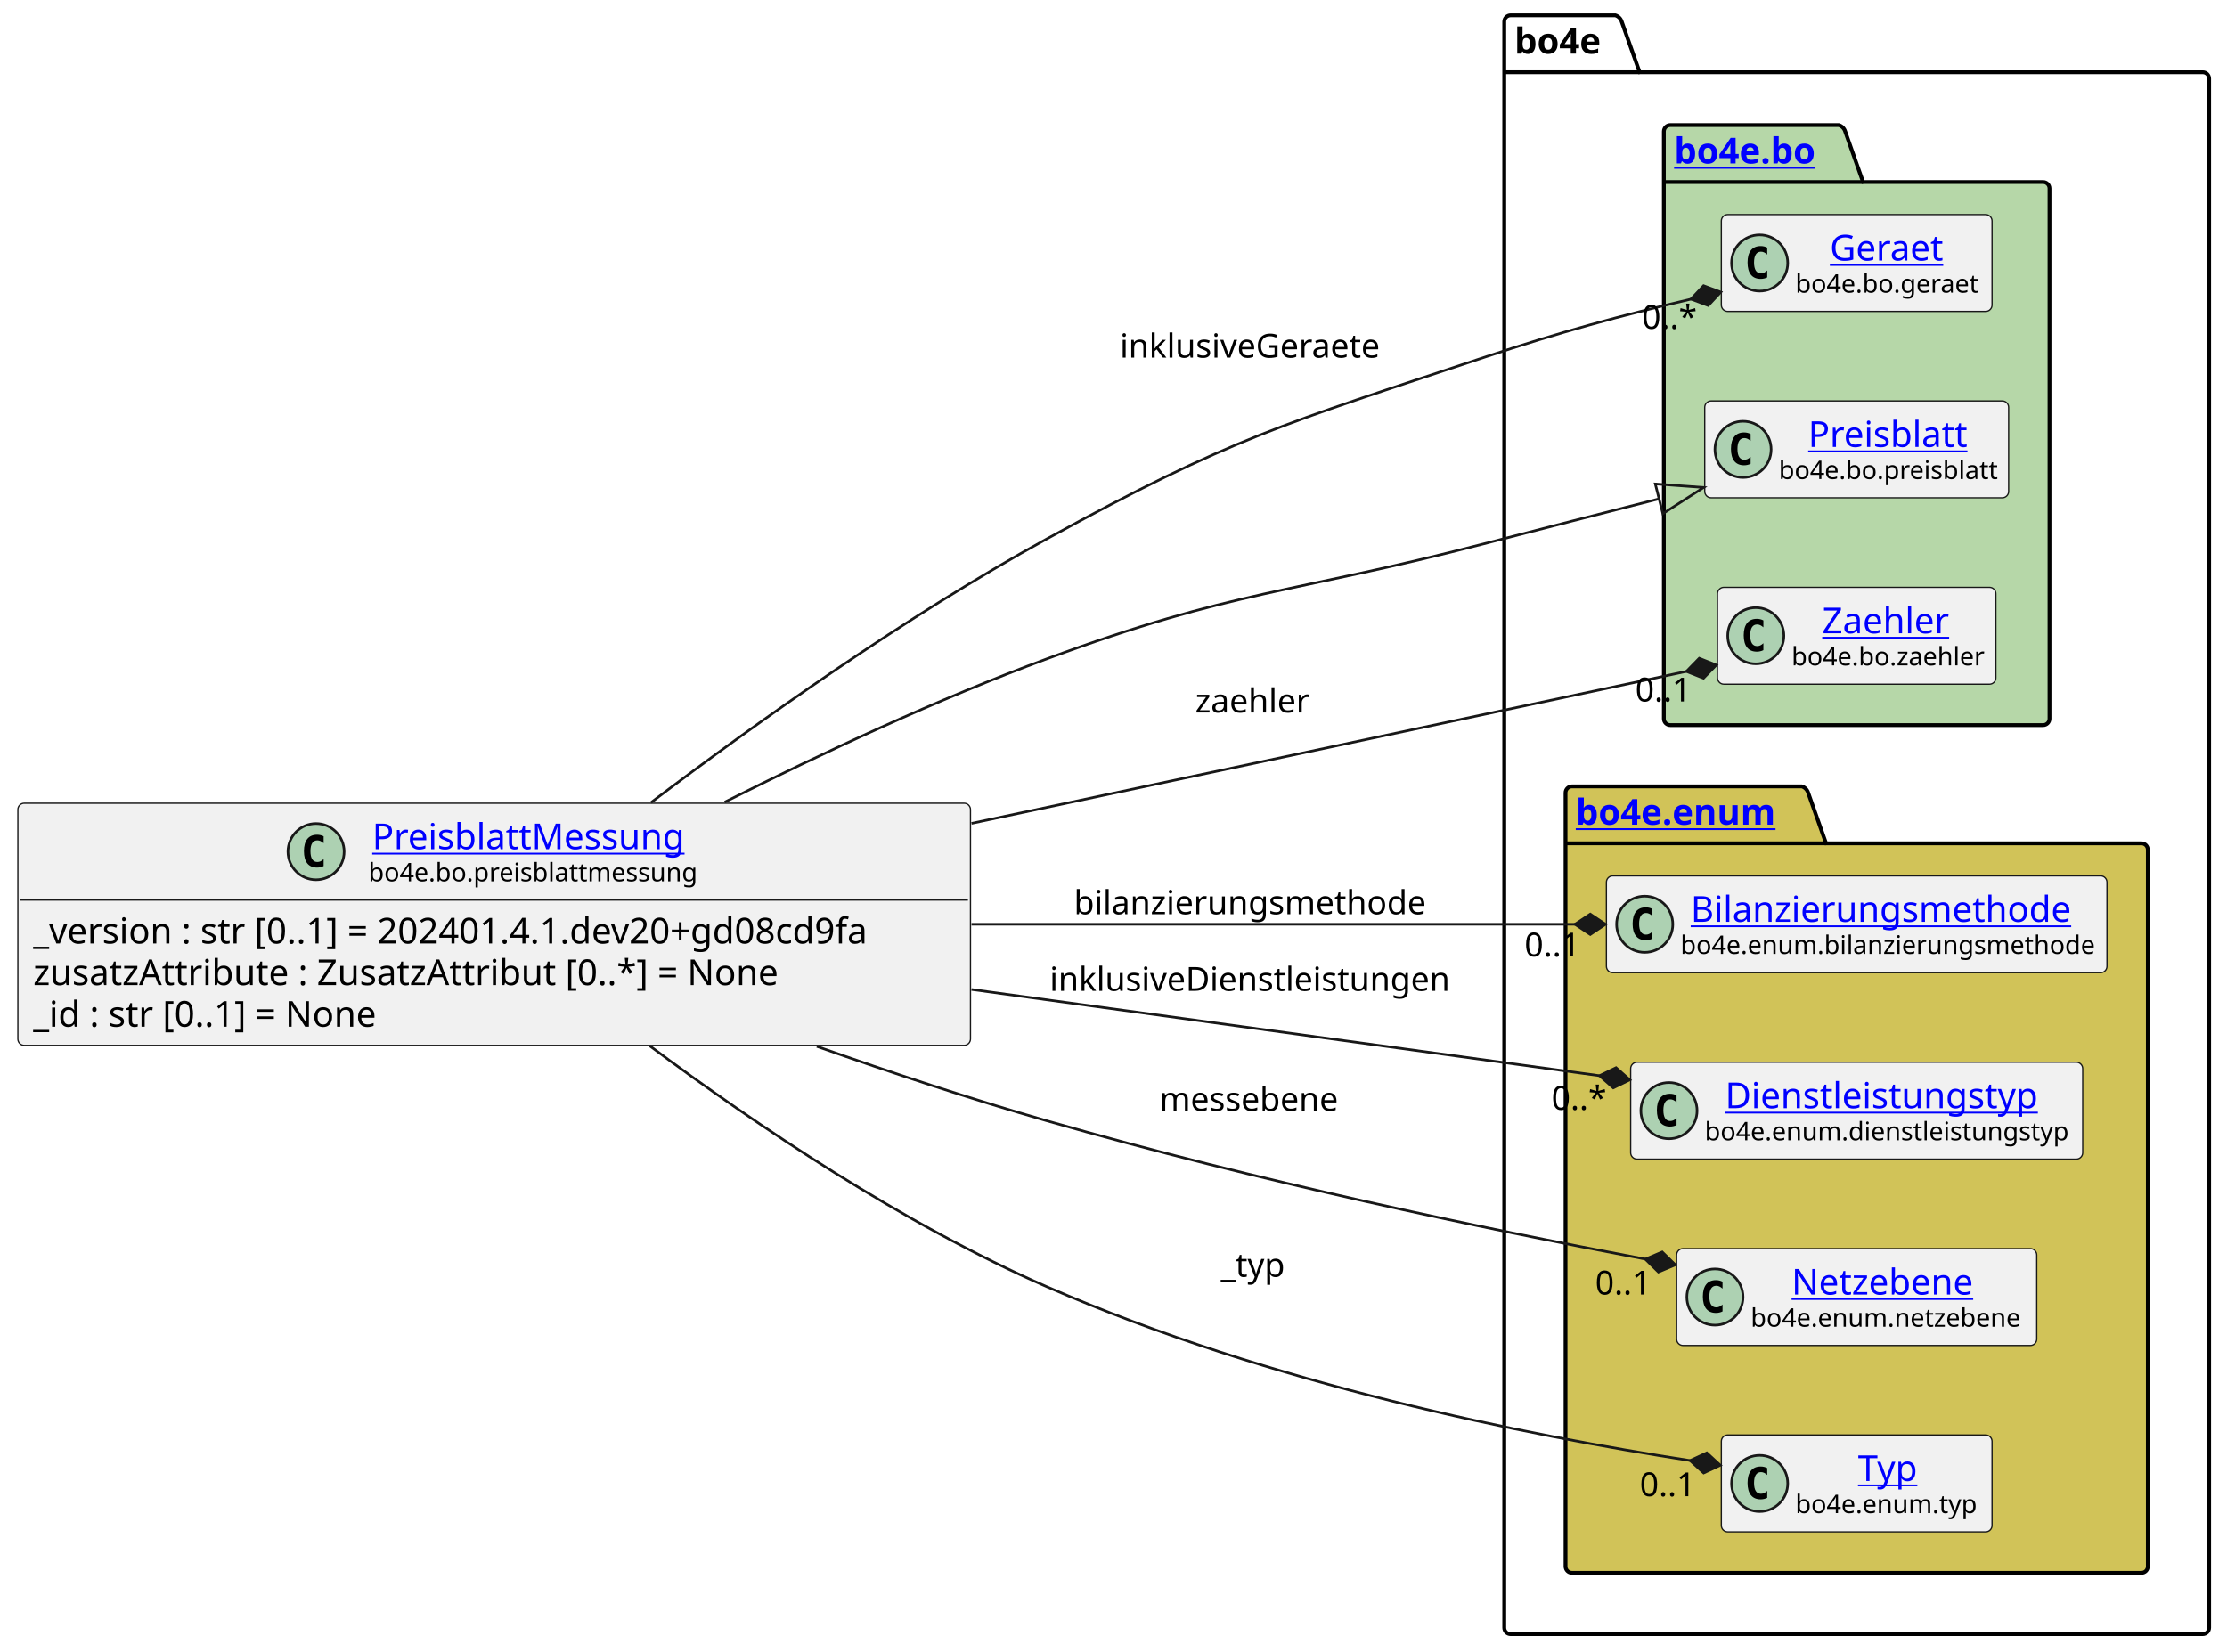
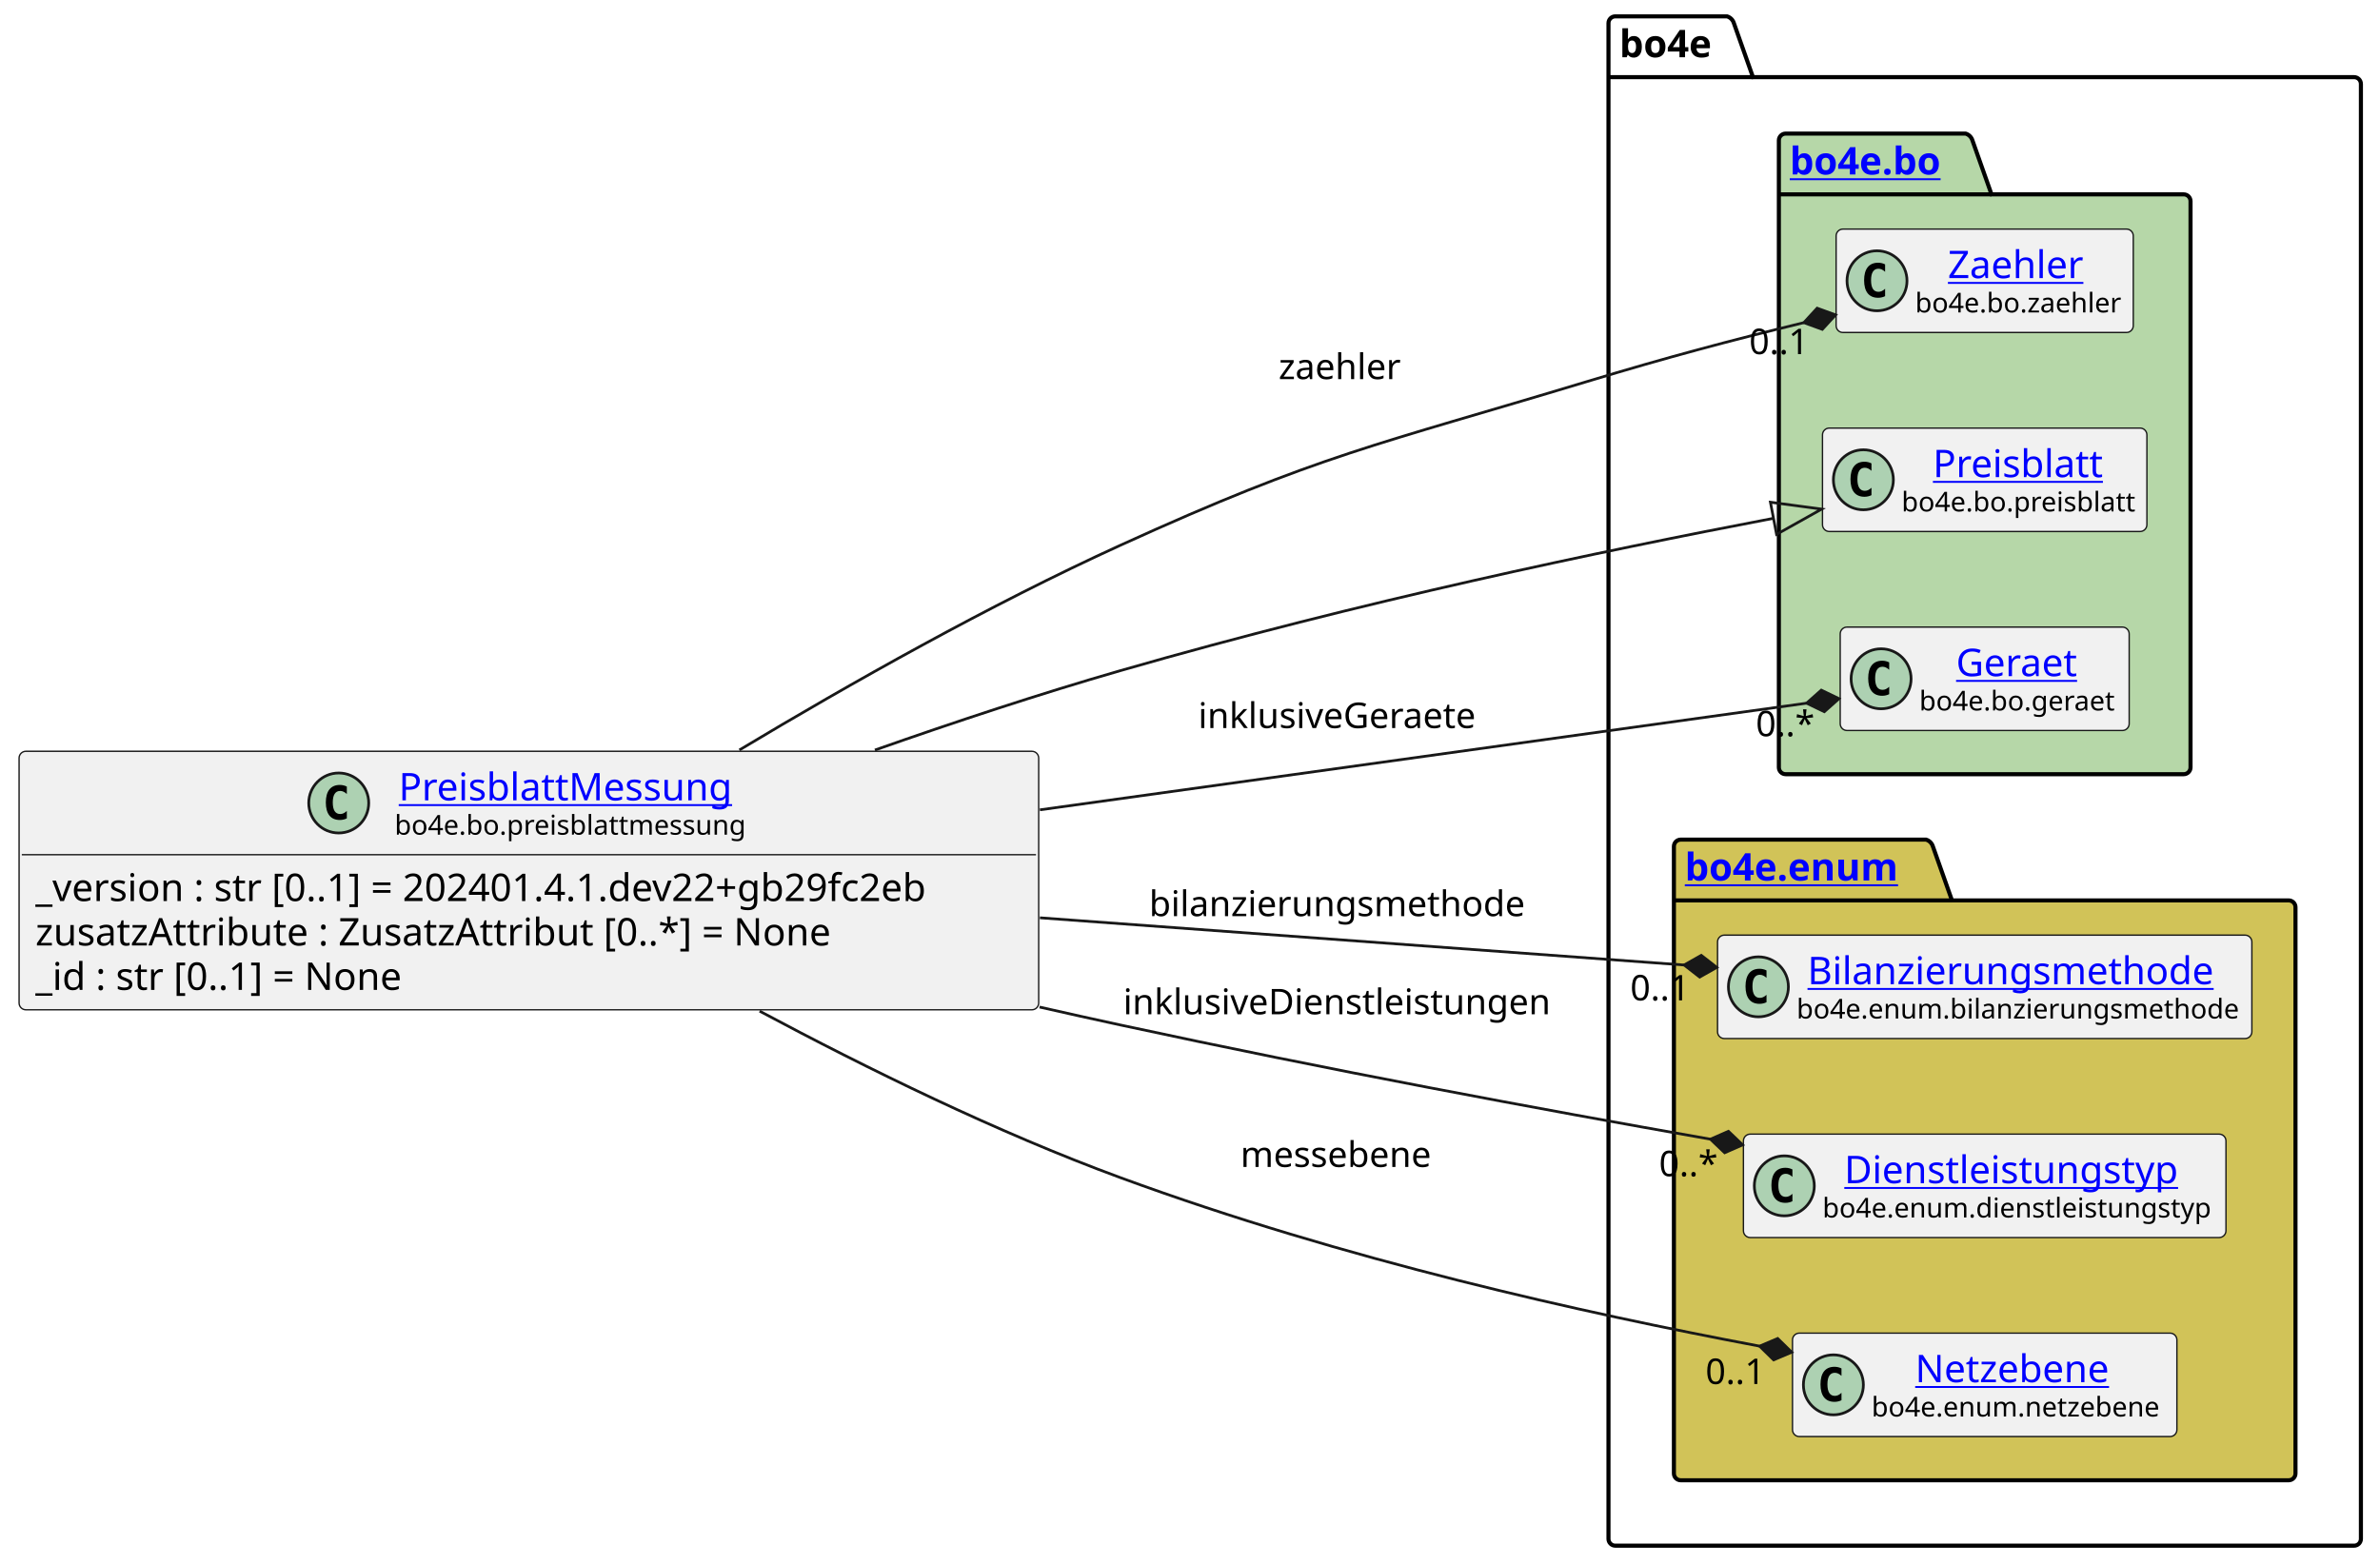
- <svg xmlns="http://www.w3.org/2000/svg" xmlns:xlink="http://www.w3.org/1999/xlink" contentStyleType="text/css" height="647px" preserveAspectRatio="none" style="width:872px;height:647px;background:#FFFFFF;" version="1.1" viewBox="0 0 872 647" width="872px" zoomAndPan="magnify">
+ <svg xmlns="http://www.w3.org/2000/svg" xmlns:xlink="http://www.w3.org/1999/xlink" contentStyleType="text/css" height="574px" preserveAspectRatio="none" style="width:873px;height:574px;background:#FFFFFF;" version="1.1" viewBox="0 0 873 574" width="873px" zoomAndPan="magnify">
  <defs />
  <g>
    <g id="cluster_bo4e">
-       <path d="M591.5,6 L632.5,6 A3.75,3.75 0 0 1 635,8.5 L642,28.297 L862.5,28.297 A2.5,2.5 0 0 1 865,30.797 L865,637.5 A2.5,2.5 0 0 1 862.5,640 L591.5,640 A2.5,2.5 0 0 1 589,637.5 L589,8.5 A2.5,2.5 0 0 1 591.5,6 " fill="none" style="stroke:#000000;stroke-width:1.5;" />
-       <line style="stroke:#000000;stroke-width:1.5;" x1="589" x2="642" y1="28.297" y2="28.297" />
-       <text fill="#000000" font-family="sans-serif" font-size="14" font-weight="bold" lengthAdjust="spacing" textLength="40" x="593" y="20.995">bo4e</text>
+       <path d="M592.5,6 L633.5,6 A3.75,3.75 0 0 1 636,8.5 L643,28.297 L863.5,28.297 A2.5,2.5 0 0 1 866,30.797 L866,564.5 A2.5,2.5 0 0 1 863.5,567 L592.5,567 A2.5,2.5 0 0 1 590,564.5 L590,8.5 A2.5,2.5 0 0 1 592.5,6 " fill="none" style="stroke:#000000;stroke-width:1.5;" />
+       <line style="stroke:#000000;stroke-width:1.5;" x1="590" x2="643" y1="28.297" y2="28.297" />
+       <text fill="#000000" font-family="sans-serif" font-size="14" font-weight="bold" lengthAdjust="spacing" textLength="40" x="594" y="20.995">bo4e</text>
    </g>
    <g id="cluster_bo">
-       <path d="M654,49 L720,49 A3.75,3.75 0 0 1 722.5,51.5 L729.5,71.297 L800,71.297 A2.5,2.5 0 0 1 802.5,73.797 L802.5,281.5 A2.5,2.5 0 0 1 800,284 L654,284 A2.5,2.5 0 0 1 651.5,281.5 L651.5,51.5 A2.5,2.5 0 0 1 654,49 " fill="#B6D7A8" style="stroke:#000000;stroke-width:1.5;" />
-       <line style="stroke:#000000;stroke-width:1.5;" x1="651.5" x2="729.5" y1="71.297" y2="71.297" />
+       <path d="M655,49 L721,49 A3.75,3.75 0 0 1 723.5,51.5 L730.5,71.297 L801,71.297 A2.5,2.5 0 0 1 803.5,73.797 L803.5,281.5 A2.5,2.5 0 0 1 801,284 L655,284 A2.5,2.5 0 0 1 652.5,281.5 L652.5,51.5 A2.5,2.5 0 0 1 655,49 " fill="#B6D7A8" style="stroke:#000000;stroke-width:1.5;" />
+       <line style="stroke:#000000;stroke-width:1.5;" x1="652.5" x2="730.5" y1="71.297" y2="71.297" />
      <a href="https://bo4e.github.io/BO4E-python/latest/api/bo4e.bo.html" target="_top" title="https://bo4e.github.io/BO4E-python/latest/api/bo4e.bo.html" xlink:actuate="onRequest" xlink:href="https://bo4e.github.io/BO4E-python/latest/api/bo4e.bo.html" xlink:show="new" xlink:title="https://bo4e.github.io/BO4E-python/latest/api/bo4e.bo.html" xlink:type="simple">
-         <text fill="#0000FF" font-family="sans-serif" font-size="14" font-weight="bold" lengthAdjust="spacing" text-decoration="underline" textLength="65" x="655.5" y="63.995">bo4e.bo</text>
+         <text fill="#0000FF" font-family="sans-serif" font-size="14" font-weight="bold" lengthAdjust="spacing" text-decoration="underline" textLength="65" x="656.5" y="63.995">bo4e.bo</text>
      </a>
    </g>
    <g id="cluster_enum">
-       <path d="M615.5,308 L705.5,308 A3.75,3.75 0 0 1 708,310.5 L715,330.297 L838.5,330.297 A2.5,2.5 0 0 1 841,332.797 L841,613.5 A2.5,2.5 0 0 1 838.5,616 L615.5,616 A2.5,2.5 0 0 1 613,613.5 L613,310.5 A2.5,2.5 0 0 1 615.5,308 " fill="#D1C358" style="stroke:#000000;stroke-width:1.5;" />
-       <line style="stroke:#000000;stroke-width:1.5;" x1="613" x2="715" y1="330.297" y2="330.297" />
+       <path d="M616.5,308 L706.5,308 A3.75,3.75 0 0 1 709,310.5 L716,330.297 L839.5,330.297 A2.5,2.5 0 0 1 842,332.797 L842,540.5 A2.5,2.5 0 0 1 839.5,543 L616.5,543 A2.5,2.5 0 0 1 614,540.5 L614,310.5 A2.5,2.5 0 0 1 616.5,308 " fill="#D1C358" style="stroke:#000000;stroke-width:1.5;" />
+       <line style="stroke:#000000;stroke-width:1.5;" x1="614" x2="716" y1="330.297" y2="330.297" />
      <a href="https://bo4e.github.io/BO4E-python/latest/api/bo4e.enum.html" target="_top" title="https://bo4e.github.io/BO4E-python/latest/api/bo4e.enum.html" xlink:actuate="onRequest" xlink:href="https://bo4e.github.io/BO4E-python/latest/api/bo4e.enum.html" xlink:show="new" xlink:title="https://bo4e.github.io/BO4E-python/latest/api/bo4e.enum.html" xlink:type="simple">
-         <text fill="#0000FF" font-family="sans-serif" font-size="14" font-weight="bold" lengthAdjust="spacing" text-decoration="underline" textLength="89" x="617" y="322.995">bo4e.enum</text>
+         <text fill="#0000FF" font-family="sans-serif" font-size="14" font-weight="bold" lengthAdjust="spacing" text-decoration="underline" textLength="89" x="618" y="322.995">bo4e.enum</text>
      </a>
    </g>
-     <g id="elem_Geraet">
-       <rect codeLine="10" fill="#F1F1F1" height="37.938" id="Geraet" rx="2.5" ry="2.5" style="stroke:#181818;stroke-width:0.5;" width="106" x="674" y="84.03" />
-       <ellipse cx="689" cy="102.999" fill="#ADD1B2" rx="11" ry="11" style="stroke:#181818;stroke-width:1.0;" />
-       <path d="M691.969,108.639 Q691.391,108.936 690.75,109.077 Q690.109,109.233 689.406,109.233 Q686.906,109.233 685.578,107.593 Q684.266,105.936 684.266,102.811 Q684.266,99.686 685.578,98.03 Q686.906,96.374 689.406,96.374 Q690.109,96.374 690.75,96.53 Q691.406,96.686 691.969,96.983 L691.969,99.702 Q691.344,99.124 690.75,98.858 Q690.156,98.577 689.531,98.577 Q688.188,98.577 687.5,99.655 Q686.812,100.718 686.812,102.811 Q686.812,104.905 687.5,105.983 Q688.188,107.046 689.531,107.046 Q690.156,107.046 690.75,106.78 Q691.344,106.499 691.969,105.921 L691.969,108.639 Z " fill="#000000" />
-       <a href="https://bo4e.github.io/BO4E-python/latest/api/bo4e.bo.html#bo4e.bo.geraet.Geraet" target="_top" title="https://bo4e.github.io/BO4E-python/latest/api/bo4e.bo.html#bo4e.bo.geraet.Geraet" xlink:actuate="onRequest" xlink:href="https://bo4e.github.io/BO4E-python/latest/api/bo4e.bo.html#bo4e.bo.geraet.Geraet" xlink:show="new" xlink:title="https://bo4e.github.io/BO4E-python/latest/api/bo4e.bo.html#bo4e.bo.geraet.Geraet" xlink:type="simple">
-         <text fill="#0000FF" font-family="sans-serif" font-size="14" lengthAdjust="spacing" text-decoration="underline" textLength="47" x="716.5" y="102.025">Geraet</text>
+     <g id="elem_Zaehler">
+       <rect codeLine="10" fill="#F1F1F1" height="37.938" id="Zaehler" rx="2.5" ry="2.5" style="stroke:#181818;stroke-width:0.5;" width="109" x="673.5" y="84.03" />
+       <ellipse cx="688.5" cy="102.999" fill="#ADD1B2" rx="11" ry="11" style="stroke:#181818;stroke-width:1.0;" />
+       <path d="M691.469,108.639 Q690.891,108.936 690.25,109.077 Q689.609,109.233 688.906,109.233 Q686.406,109.233 685.078,107.593 Q683.766,105.936 683.766,102.811 Q683.766,99.686 685.078,98.03 Q686.406,96.374 688.906,96.374 Q689.609,96.374 690.25,96.53 Q690.906,96.686 691.469,96.983 L691.469,99.702 Q690.844,99.124 690.25,98.858 Q689.656,98.577 689.031,98.577 Q687.688,98.577 687,99.655 Q686.312,100.718 686.312,102.811 Q686.312,104.905 687,105.983 Q687.688,107.046 689.031,107.046 Q689.656,107.046 690.25,106.78 Q690.844,106.499 691.469,105.921 L691.469,108.639 Z " fill="#000000" />
+       <a href="https://bo4e.github.io/BO4E-python/latest/api/bo4e.bo.html#bo4e.bo.zaehler.Zaehler" target="_top" title="https://bo4e.github.io/BO4E-python/latest/api/bo4e.bo.html#bo4e.bo.zaehler.Zaehler" xlink:actuate="onRequest" xlink:href="https://bo4e.github.io/BO4E-python/latest/api/bo4e.bo.html#bo4e.bo.zaehler.Zaehler" xlink:show="new" xlink:title="https://bo4e.github.io/BO4E-python/latest/api/bo4e.bo.html#bo4e.bo.zaehler.Zaehler" xlink:type="simple">
+         <text fill="#0000FF" font-family="sans-serif" font-size="14" lengthAdjust="spacing" text-decoration="underline" textLength="53" x="714.5" y="102.025">Zaehler</text>
      </a>
-       <text fill="#000000" font-family="sans-serif" font-size="10" lengthAdjust="spacing" textLength="74" x="703" y="114.609">bo4e.bo.geraet</text>
+       <text fill="#000000" font-family="sans-serif" font-size="10" lengthAdjust="spacing" textLength="77" x="702.5" y="114.609">bo4e.bo.zaehler</text>
    </g>
    <g id="elem_Preisblatt">
-       <rect codeLine="11" fill="#F1F1F1" height="37.938" id="Preisblatt" rx="2.5" ry="2.5" style="stroke:#181818;stroke-width:0.5;" width="119" x="667.5" y="157.03" />
-       <ellipse cx="682.5" cy="175.999" fill="#ADD1B2" rx="11" ry="11" style="stroke:#181818;stroke-width:1.0;" />
-       <path d="M685.469,181.639 Q684.891,181.936 684.25,182.077 Q683.609,182.233 682.906,182.233 Q680.406,182.233 679.078,180.593 Q677.766,178.936 677.766,175.811 Q677.766,172.686 679.078,171.03 Q680.406,169.374 682.906,169.374 Q683.609,169.374 684.25,169.53 Q684.906,169.686 685.469,169.983 L685.469,172.702 Q684.844,172.124 684.25,171.858 Q683.656,171.577 683.031,171.577 Q681.688,171.577 681,172.655 Q680.312,173.718 680.312,175.811 Q680.312,177.905 681,178.983 Q681.688,180.046 683.031,180.046 Q683.656,180.046 684.25,179.78 Q684.844,179.499 685.469,178.921 L685.469,181.639 Z " fill="#000000" />
+       <rect codeLine="11" fill="#F1F1F1" height="37.938" id="Preisblatt" rx="2.5" ry="2.5" style="stroke:#181818;stroke-width:0.5;" width="119" x="668.5" y="157.03" />
+       <ellipse cx="683.5" cy="175.999" fill="#ADD1B2" rx="11" ry="11" style="stroke:#181818;stroke-width:1.0;" />
+       <path d="M686.469,181.639 Q685.891,181.936 685.25,182.077 Q684.609,182.233 683.906,182.233 Q681.406,182.233 680.078,180.593 Q678.766,178.936 678.766,175.811 Q678.766,172.686 680.078,171.03 Q681.406,169.374 683.906,169.374 Q684.609,169.374 685.25,169.53 Q685.906,169.686 686.469,169.983 L686.469,172.702 Q685.844,172.124 685.25,171.858 Q684.656,171.577 684.031,171.577 Q682.688,171.577 682,172.655 Q681.312,173.718 681.312,175.811 Q681.312,177.905 682,178.983 Q682.688,180.046 684.031,180.046 Q684.656,180.046 685.25,179.78 Q685.844,179.499 686.469,178.921 L686.469,181.639 Z " fill="#000000" />
      <a href="https://bo4e.github.io/BO4E-python/latest/api/bo4e.bo.html#bo4e.bo.preisblatt.Preisblatt" target="_top" title="https://bo4e.github.io/BO4E-python/latest/api/bo4e.bo.html#bo4e.bo.preisblatt.Preisblatt" xlink:actuate="onRequest" xlink:href="https://bo4e.github.io/BO4E-python/latest/api/bo4e.bo.html#bo4e.bo.preisblatt.Preisblatt" xlink:show="new" xlink:title="https://bo4e.github.io/BO4E-python/latest/api/bo4e.bo.html#bo4e.bo.preisblatt.Preisblatt" xlink:type="simple">
-         <text fill="#0000FF" font-family="sans-serif" font-size="14" lengthAdjust="spacing" text-decoration="underline" textLength="64" x="708" y="175.025">Preisblatt</text>
+         <text fill="#0000FF" font-family="sans-serif" font-size="14" lengthAdjust="spacing" text-decoration="underline" textLength="64" x="709" y="175.025">Preisblatt</text>
      </a>
-       <text fill="#000000" font-family="sans-serif" font-size="10" lengthAdjust="spacing" textLength="87" x="696.5" y="187.609">bo4e.bo.preisblatt</text>
+       <text fill="#000000" font-family="sans-serif" font-size="10" lengthAdjust="spacing" textLength="87" x="697.5" y="187.609">bo4e.bo.preisblatt</text>
    </g>
-     <g id="elem_Zaehler">
-       <rect codeLine="12" fill="#F1F1F1" height="37.938" id="Zaehler" rx="2.5" ry="2.5" style="stroke:#181818;stroke-width:0.5;" width="109" x="672.5" y="230.03" />
-       <ellipse cx="687.5" cy="248.999" fill="#ADD1B2" rx="11" ry="11" style="stroke:#181818;stroke-width:1.0;" />
-       <path d="M690.469,254.639 Q689.891,254.936 689.25,255.077 Q688.609,255.233 687.906,255.233 Q685.406,255.233 684.078,253.593 Q682.766,251.936 682.766,248.811 Q682.766,245.686 684.078,244.03 Q685.406,242.374 687.906,242.374 Q688.609,242.374 689.25,242.53 Q689.906,242.686 690.469,242.983 L690.469,245.702 Q689.844,245.124 689.25,244.858 Q688.656,244.577 688.031,244.577 Q686.688,244.577 686,245.655 Q685.312,246.718 685.312,248.811 Q685.312,250.905 686,251.983 Q686.688,253.046 688.031,253.046 Q688.656,253.046 689.25,252.78 Q689.844,252.499 690.469,251.921 L690.469,254.639 Z " fill="#000000" />
-       <a href="https://bo4e.github.io/BO4E-python/latest/api/bo4e.bo.html#bo4e.bo.zaehler.Zaehler" target="_top" title="https://bo4e.github.io/BO4E-python/latest/api/bo4e.bo.html#bo4e.bo.zaehler.Zaehler" xlink:actuate="onRequest" xlink:href="https://bo4e.github.io/BO4E-python/latest/api/bo4e.bo.html#bo4e.bo.zaehler.Zaehler" xlink:show="new" xlink:title="https://bo4e.github.io/BO4E-python/latest/api/bo4e.bo.html#bo4e.bo.zaehler.Zaehler" xlink:type="simple">
-         <text fill="#0000FF" font-family="sans-serif" font-size="14" lengthAdjust="spacing" text-decoration="underline" textLength="53" x="713.5" y="248.025">Zaehler</text>
+     <g id="elem_Geraet">
+       <rect codeLine="12" fill="#F1F1F1" height="37.938" id="Geraet" rx="2.5" ry="2.5" style="stroke:#181818;stroke-width:0.5;" width="106" x="675" y="230.03" />
+       <ellipse cx="690" cy="248.999" fill="#ADD1B2" rx="11" ry="11" style="stroke:#181818;stroke-width:1.0;" />
+       <path d="M692.969,254.639 Q692.391,254.936 691.75,255.077 Q691.109,255.233 690.406,255.233 Q687.906,255.233 686.578,253.593 Q685.266,251.936 685.266,248.811 Q685.266,245.686 686.578,244.03 Q687.906,242.374 690.406,242.374 Q691.109,242.374 691.75,242.53 Q692.406,242.686 692.969,242.983 L692.969,245.702 Q692.344,245.124 691.75,244.858 Q691.156,244.577 690.531,244.577 Q689.188,244.577 688.5,245.655 Q687.812,246.718 687.812,248.811 Q687.812,250.905 688.5,251.983 Q689.188,253.046 690.531,253.046 Q691.156,253.046 691.75,252.78 Q692.344,252.499 692.969,251.921 L692.969,254.639 Z " fill="#000000" />
+       <a href="https://bo4e.github.io/BO4E-python/latest/api/bo4e.bo.html#bo4e.bo.geraet.Geraet" target="_top" title="https://bo4e.github.io/BO4E-python/latest/api/bo4e.bo.html#bo4e.bo.geraet.Geraet" xlink:actuate="onRequest" xlink:href="https://bo4e.github.io/BO4E-python/latest/api/bo4e.bo.html#bo4e.bo.geraet.Geraet" xlink:show="new" xlink:title="https://bo4e.github.io/BO4E-python/latest/api/bo4e.bo.html#bo4e.bo.geraet.Geraet" xlink:type="simple">
+         <text fill="#0000FF" font-family="sans-serif" font-size="14" lengthAdjust="spacing" text-decoration="underline" textLength="47" x="717.5" y="248.025">Geraet</text>
      </a>
-       <text fill="#000000" font-family="sans-serif" font-size="10" lengthAdjust="spacing" textLength="77" x="701.5" y="260.609">bo4e.bo.zaehler</text>
+       <text fill="#000000" font-family="sans-serif" font-size="10" lengthAdjust="spacing" textLength="74" x="704" y="260.609">bo4e.bo.geraet</text>
    </g>
    <g id="elem_Bilanzierungsmethode">
-       <rect codeLine="15" fill="#F1F1F1" height="37.938" id="Bilanzierungsmethode" rx="2.5" ry="2.5" style="stroke:#181818;stroke-width:0.5;" width="196" x="629" y="343.03" />
-       <ellipse cx="644" cy="361.999" fill="#ADD1B2" rx="11" ry="11" style="stroke:#181818;stroke-width:1.0;" />
-       <path d="M646.969,367.639 Q646.391,367.936 645.75,368.077 Q645.109,368.233 644.406,368.233 Q641.906,368.233 640.578,366.592 Q639.266,364.936 639.266,361.811 Q639.266,358.686 640.578,357.03 Q641.906,355.374 644.406,355.374 Q645.109,355.374 645.75,355.53 Q646.406,355.686 646.969,355.983 L646.969,358.702 Q646.344,358.124 645.75,357.858 Q645.156,357.577 644.531,357.577 Q643.188,357.577 642.5,358.655 Q641.812,359.717 641.812,361.811 Q641.812,363.905 642.5,364.983 Q643.188,366.046 644.531,366.046 Q645.156,366.046 645.75,365.78 Q646.344,365.499 646.969,364.921 L646.969,367.639 Z " fill="#000000" />
+       <rect codeLine="15" fill="#F1F1F1" height="37.938" id="Bilanzierungsmethode" rx="2.5" ry="2.5" style="stroke:#181818;stroke-width:0.5;" width="196" x="630" y="343.03" />
+       <ellipse cx="645" cy="361.999" fill="#ADD1B2" rx="11" ry="11" style="stroke:#181818;stroke-width:1.0;" />
+       <path d="M647.969,367.639 Q647.391,367.936 646.75,368.077 Q646.109,368.233 645.406,368.233 Q642.906,368.233 641.578,366.592 Q640.266,364.936 640.266,361.811 Q640.266,358.686 641.578,357.03 Q642.906,355.374 645.406,355.374 Q646.109,355.374 646.75,355.53 Q647.406,355.686 647.969,355.983 L647.969,358.702 Q647.344,358.124 646.75,357.858 Q646.156,357.577 645.531,357.577 Q644.188,357.577 643.5,358.655 Q642.812,359.717 642.812,361.811 Q642.812,363.905 643.5,364.983 Q644.188,366.046 645.531,366.046 Q646.156,366.046 646.75,365.78 Q647.344,365.499 647.969,364.921 L647.969,367.639 Z " fill="#000000" />
      <a href="https://bo4e.github.io/BO4E-python/latest/api/bo4e.enum.html#bo4e.enum.bilanzierungsmethode.Bilanzierungsmethode" target="_top" title="https://bo4e.github.io/BO4E-python/latest/api/bo4e.enum.html#bo4e.enum.bilanzierungsmethode.Bilanzierungsmethode" xlink:actuate="onRequest" xlink:href="https://bo4e.github.io/BO4E-python/latest/api/bo4e.enum.html#bo4e.enum.bilanzierungsmethode.Bilanzierungsmethode" xlink:show="new" xlink:title="https://bo4e.github.io/BO4E-python/latest/api/bo4e.enum.html#bo4e.enum.bilanzierungsmethode.Bilanzierungsmethode" xlink:type="simple">
-         <text fill="#0000FF" font-family="sans-serif" font-size="14" lengthAdjust="spacing" text-decoration="underline" textLength="156" x="662" y="361.025">Bilanzierungsmethode</text>
+         <text fill="#0000FF" font-family="sans-serif" font-size="14" lengthAdjust="spacing" text-decoration="underline" textLength="156" x="663" y="361.025">Bilanzierungsmethode</text>
      </a>
-       <text fill="#000000" font-family="sans-serif" font-size="10" lengthAdjust="spacing" textLength="164" x="658" y="373.609">bo4e.enum.bilanzierungsmethode</text>
+       <text fill="#000000" font-family="sans-serif" font-size="10" lengthAdjust="spacing" textLength="164" x="659" y="373.609">bo4e.enum.bilanzierungsmethode</text>
    </g>
    <g id="elem_Dienstleistungstyp">
-       <rect codeLine="16" fill="#F1F1F1" height="37.938" id="Dienstleistungstyp" rx="2.5" ry="2.5" style="stroke:#181818;stroke-width:0.5;" width="177" x="638.5" y="416.03" />
-       <ellipse cx="653.5" cy="434.999" fill="#ADD1B2" rx="11" ry="11" style="stroke:#181818;stroke-width:1.0;" />
-       <path d="M656.469,440.639 Q655.891,440.936 655.25,441.077 Q654.609,441.233 653.906,441.233 Q651.406,441.233 650.078,439.592 Q648.766,437.936 648.766,434.811 Q648.766,431.686 650.078,430.03 Q651.406,428.374 653.906,428.374 Q654.609,428.374 655.25,428.53 Q655.906,428.686 656.469,428.983 L656.469,431.702 Q655.844,431.124 655.25,430.858 Q654.656,430.577 654.031,430.577 Q652.688,430.577 652,431.655 Q651.312,432.717 651.312,434.811 Q651.312,436.905 652,437.983 Q652.688,439.046 654.031,439.046 Q654.656,439.046 655.25,438.78 Q655.844,438.499 656.469,437.921 L656.469,440.639 Z " fill="#000000" />
+       <rect codeLine="16" fill="#F1F1F1" height="37.938" id="Dienstleistungstyp" rx="2.5" ry="2.5" style="stroke:#181818;stroke-width:0.5;" width="177" x="639.5" y="416.03" />
+       <ellipse cx="654.5" cy="434.999" fill="#ADD1B2" rx="11" ry="11" style="stroke:#181818;stroke-width:1.0;" />
+       <path d="M657.469,440.639 Q656.891,440.936 656.25,441.077 Q655.609,441.233 654.906,441.233 Q652.406,441.233 651.078,439.592 Q649.766,437.936 649.766,434.811 Q649.766,431.686 651.078,430.03 Q652.406,428.374 654.906,428.374 Q655.609,428.374 656.25,428.53 Q656.906,428.686 657.469,428.983 L657.469,431.702 Q656.844,431.124 656.25,430.858 Q655.656,430.577 655.031,430.577 Q653.688,430.577 653,431.655 Q652.312,432.717 652.312,434.811 Q652.312,436.905 653,437.983 Q653.688,439.046 655.031,439.046 Q655.656,439.046 656.25,438.78 Q656.844,438.499 657.469,437.921 L657.469,440.639 Z " fill="#000000" />
      <a href="https://bo4e.github.io/BO4E-python/latest/api/bo4e.enum.html#bo4e.enum.dienstleistungstyp.Dienstleistungstyp" target="_top" title="https://bo4e.github.io/BO4E-python/latest/api/bo4e.enum.html#bo4e.enum.dienstleistungstyp.Dienstleistungstyp" xlink:actuate="onRequest" xlink:href="https://bo4e.github.io/BO4E-python/latest/api/bo4e.enum.html#bo4e.enum.dienstleistungstyp.Dienstleistungstyp" xlink:show="new" xlink:title="https://bo4e.github.io/BO4E-python/latest/api/bo4e.enum.html#bo4e.enum.dienstleistungstyp.Dienstleistungstyp" xlink:type="simple">
-         <text fill="#0000FF" font-family="sans-serif" font-size="14" lengthAdjust="spacing" text-decoration="underline" textLength="129" x="675.5" y="434.025">Dienstleistungstyp</text>
+         <text fill="#0000FF" font-family="sans-serif" font-size="14" lengthAdjust="spacing" text-decoration="underline" textLength="129" x="676.5" y="434.025">Dienstleistungstyp</text>
      </a>
-       <text fill="#000000" font-family="sans-serif" font-size="10" lengthAdjust="spacing" textLength="145" x="667.5" y="446.609">bo4e.enum.dienstleistungstyp</text>
+       <text fill="#000000" font-family="sans-serif" font-size="10" lengthAdjust="spacing" textLength="145" x="668.5" y="446.609">bo4e.enum.dienstleistungstyp</text>
    </g>
    <g id="elem_Netzebene">
-       <rect codeLine="17" fill="#F1F1F1" height="37.938" id="Netzebene" rx="2.5" ry="2.5" style="stroke:#181818;stroke-width:0.5;" width="141" x="656.5" y="489.03" />
-       <ellipse cx="671.5" cy="507.999" fill="#ADD1B2" rx="11" ry="11" style="stroke:#181818;stroke-width:1.0;" />
-       <path d="M674.469,513.639 Q673.891,513.936 673.25,514.077 Q672.609,514.233 671.906,514.233 Q669.406,514.233 668.078,512.592 Q666.766,510.936 666.766,507.811 Q666.766,504.686 668.078,503.03 Q669.406,501.374 671.906,501.374 Q672.609,501.374 673.25,501.53 Q673.906,501.686 674.469,501.983 L674.469,504.702 Q673.844,504.124 673.25,503.858 Q672.656,503.577 672.031,503.577 Q670.688,503.577 670,504.655 Q669.312,505.717 669.312,507.811 Q669.312,509.905 670,510.983 Q670.688,512.046 672.031,512.046 Q672.656,512.046 673.25,511.78 Q673.844,511.499 674.469,510.921 L674.469,513.639 Z " fill="#000000" />
+       <rect codeLine="17" fill="#F1F1F1" height="37.938" id="Netzebene" rx="2.5" ry="2.5" style="stroke:#181818;stroke-width:0.5;" width="141" x="657.5" y="489.03" />
+       <ellipse cx="672.5" cy="507.999" fill="#ADD1B2" rx="11" ry="11" style="stroke:#181818;stroke-width:1.0;" />
+       <path d="M675.469,513.639 Q674.891,513.936 674.25,514.077 Q673.609,514.233 672.906,514.233 Q670.406,514.233 669.078,512.592 Q667.766,510.936 667.766,507.811 Q667.766,504.686 669.078,503.03 Q670.406,501.374 672.906,501.374 Q673.609,501.374 674.25,501.53 Q674.906,501.686 675.469,501.983 L675.469,504.702 Q674.844,504.124 674.25,503.858 Q673.656,503.577 673.031,503.577 Q671.688,503.577 671,504.655 Q670.312,505.717 670.312,507.811 Q670.312,509.905 671,510.983 Q671.688,512.046 673.031,512.046 Q673.656,512.046 674.25,511.78 Q674.844,511.499 675.469,510.921 L675.469,513.639 Z " fill="#000000" />
      <a href="https://bo4e.github.io/BO4E-python/latest/api/bo4e.enum.html#bo4e.enum.netzebene.Netzebene" target="_top" title="https://bo4e.github.io/BO4E-python/latest/api/bo4e.enum.html#bo4e.enum.netzebene.Netzebene" xlink:actuate="onRequest" xlink:href="https://bo4e.github.io/BO4E-python/latest/api/bo4e.enum.html#bo4e.enum.netzebene.Netzebene" xlink:show="new" xlink:title="https://bo4e.github.io/BO4E-python/latest/api/bo4e.enum.html#bo4e.enum.netzebene.Netzebene" xlink:type="simple">
-         <text fill="#0000FF" font-family="sans-serif" font-size="14" lengthAdjust="spacing" text-decoration="underline" textLength="77" x="701.5" y="507.025">Netzebene</text>
+         <text fill="#0000FF" font-family="sans-serif" font-size="14" lengthAdjust="spacing" text-decoration="underline" textLength="77" x="702.5" y="507.025">Netzebene</text>
      </a>
-       <text fill="#000000" font-family="sans-serif" font-size="10" lengthAdjust="spacing" textLength="109" x="685.5" y="519.609">bo4e.enum.netzebene</text>
-     </g>
-     <g id="elem_Typ">
-       <rect codeLine="18" fill="#F1F1F1" height="37.938" id="Typ" rx="2.5" ry="2.5" style="stroke:#181818;stroke-width:0.5;" width="106" x="674" y="562.03" />
-       <ellipse cx="689" cy="580.999" fill="#ADD1B2" rx="11" ry="11" style="stroke:#181818;stroke-width:1.0;" />
-       <path d="M691.969,586.639 Q691.391,586.936 690.75,587.077 Q690.109,587.233 689.406,587.233 Q686.906,587.233 685.578,585.592 Q684.266,583.936 684.266,580.811 Q684.266,577.686 685.578,576.03 Q686.906,574.374 689.406,574.374 Q690.109,574.374 690.75,574.53 Q691.406,574.686 691.969,574.983 L691.969,577.702 Q691.344,577.124 690.75,576.858 Q690.156,576.577 689.531,576.577 Q688.188,576.577 687.5,577.655 Q686.812,578.717 686.812,580.811 Q686.812,582.905 687.5,583.983 Q688.188,585.046 689.531,585.046 Q690.156,585.046 690.75,584.78 Q691.344,584.499 691.969,583.921 L691.969,586.639 Z " fill="#000000" />
-       <a href="https://bo4e.github.io/BO4E-python/latest/api/bo4e.enum.html#bo4e.enum.typ.Typ" target="_top" title="https://bo4e.github.io/BO4E-python/latest/api/bo4e.enum.html#bo4e.enum.typ.Typ" xlink:actuate="onRequest" xlink:href="https://bo4e.github.io/BO4E-python/latest/api/bo4e.enum.html#bo4e.enum.typ.Typ" xlink:show="new" xlink:title="https://bo4e.github.io/BO4E-python/latest/api/bo4e.enum.html#bo4e.enum.typ.Typ" xlink:type="simple">
-         <text fill="#0000FF" font-family="sans-serif" font-size="14" lengthAdjust="spacing" text-decoration="underline" textLength="25" x="727.5" y="580.025">Typ</text>
-       </a>
-       <text fill="#000000" font-family="sans-serif" font-size="10" lengthAdjust="spacing" textLength="74" x="703" y="592.609">bo4e.enum.typ</text>
+       <text fill="#000000" font-family="sans-serif" font-size="10" lengthAdjust="spacing" textLength="109" x="686.5" y="519.609">bo4e.enum.netzebene</text>
    </g>
    <g id="elem_PreisblattMessung">
-       <rect codeLine="3" fill="#F1F1F1" height="94.828" id="PreisblattMessung" rx="2.5" ry="2.5" style="stroke:#181818;stroke-width:0.5;" width="373" x="7" y="314.59" />
-       <ellipse cx="123.75" cy="333.559" fill="#ADD1B2" rx="11" ry="11" style="stroke:#181818;stroke-width:1.0;" />
-       <path d="M126.719,339.199 Q126.141,339.496 125.5,339.637 Q124.859,339.793 124.156,339.793 Q121.656,339.793 120.328,338.152 Q119.016,336.496 119.016,333.371 Q119.016,330.246 120.328,328.59 Q121.656,326.934 124.156,326.934 Q124.859,326.934 125.5,327.09 Q126.156,327.246 126.719,327.543 L126.719,330.262 Q126.094,329.684 125.5,329.418 Q124.906,329.137 124.281,329.137 Q122.938,329.137 122.25,330.215 Q121.562,331.277 121.562,333.371 Q121.562,335.465 122.25,336.543 Q122.938,337.606 124.281,337.606 Q124.906,337.606 125.5,337.34 Q126.094,337.059 126.719,336.481 L126.719,339.199 Z " fill="#000000" />
+       <rect codeLine="3" fill="#F1F1F1" height="94.828" id="PreisblattMessung" rx="2.5" ry="2.5" style="stroke:#181818;stroke-width:0.5;" width="374" x="7" y="275.59" />
+       <ellipse cx="124.25" cy="294.559" fill="#ADD1B2" rx="11" ry="11" style="stroke:#181818;stroke-width:1.0;" />
+       <path d="M127.219,300.199 Q126.641,300.496 126,300.637 Q125.359,300.793 124.656,300.793 Q122.156,300.793 120.828,299.152 Q119.516,297.496 119.516,294.371 Q119.516,291.246 120.828,289.59 Q122.156,287.934 124.656,287.934 Q125.359,287.934 126,288.09 Q126.656,288.246 127.219,288.543 L127.219,291.262 Q126.594,290.684 126,290.418 Q125.406,290.137 124.781,290.137 Q123.438,290.137 122.75,291.215 Q122.062,292.277 122.062,294.371 Q122.062,296.465 122.75,297.543 Q123.438,298.606 124.781,298.606 Q125.406,298.606 126,298.34 Q126.594,298.059 127.219,297.481 L127.219,300.199 Z " fill="#000000" />
      <a href="https://bo4e.github.io/BO4E-python/latest/api/bo4e.bo.html#bo4e.bo.preisblattmessung.PreisblattMessung" target="_top" title="https://bo4e.github.io/BO4E-python/latest/api/bo4e.bo.html#bo4e.bo.preisblattmessung.PreisblattMessung" xlink:actuate="onRequest" xlink:href="https://bo4e.github.io/BO4E-python/latest/api/bo4e.bo.html#bo4e.bo.preisblattmessung.PreisblattMessung" xlink:show="new" xlink:title="https://bo4e.github.io/BO4E-python/latest/api/bo4e.bo.html#bo4e.bo.preisblattmessung.PreisblattMessung" xlink:type="simple">
-         <text fill="#0000FF" font-family="sans-serif" font-size="14" lengthAdjust="spacing" text-decoration="underline" textLength="128" x="145.75" y="332.585">PreisblattMessung</text>
+         <text fill="#0000FF" font-family="sans-serif" font-size="14" lengthAdjust="spacing" text-decoration="underline" textLength="128" x="146.25" y="293.585">PreisblattMessung</text>
      </a>
-       <text fill="#000000" font-family="sans-serif" font-size="10" lengthAdjust="spacing" textLength="131" x="144.25" y="345.169">bo4e.bo.preisblattmessung</text>
-       <line style="stroke:#181818;stroke-width:0.5;" x1="8" x2="379" y1="352.527" y2="352.527" />
-       <text fill="#000000" font-family="sans-serif" font-size="14" lengthAdjust="spacing" textLength="361" x="13" y="369.523">_version : str [0..1] = 202401.4.1.dev20+gd08cd9fa</text>
-       <text fill="#000000" font-family="sans-serif" font-size="14" lengthAdjust="spacing" textLength="311" x="13" y="385.82">zusatzAttribute : ZusatzAttribut [0..*] = None</text>
-       <text fill="#000000" font-family="sans-serif" font-size="14" lengthAdjust="spacing" textLength="147" x="13" y="402.116">_id : str [0..1] = None</text>
+       <text fill="#000000" font-family="sans-serif" font-size="10" lengthAdjust="spacing" textLength="131" x="144.75" y="306.169">bo4e.bo.preisblattmessung</text>
+       <line style="stroke:#181818;stroke-width:0.5;" x1="8" x2="380" y1="313.527" y2="313.527" />
+       <text fill="#000000" font-family="sans-serif" font-size="14" lengthAdjust="spacing" textLength="362" x="13" y="330.523">_version : str [0..1] = 202401.4.1.dev22+gb29fc2eb</text>
+       <text fill="#000000" font-family="sans-serif" font-size="14" lengthAdjust="spacing" textLength="311" x="13" y="346.82">zusatzAttribute : ZusatzAttribut [0..*] = None</text>
+       <text fill="#000000" font-family="sans-serif" font-size="14" lengthAdjust="spacing" textLength="147" x="13" y="363.116">_id : str [0..1] = None</text>
    </g>
    <g id="link_PreisblattMessung_Preisblatt">
-       <path codeLine="21" d="M283.78,314.14 C321.94,294.95 367.42,273.71 410,258 C483.73,230.8 504.93,232.72 581,213 C609.29,205.67 623.275,202.066 649.625,195.366 " fill="none" id="PreisblattMessung-to-Preisblatt" style="stroke:#181818;stroke-width:1.0;" />
-       <polygon fill="none" points="667.07,190.93,648.146,189.551,651.104,201.181,667.07,190.93" style="stroke:#181818;stroke-width:1.0;" />
-     </g>
-     <g id="link_PreisblattMessung_Typ">
-       <path codeLine="22" d="M254.42,409.63 C295.96,440.54 353.72,479.49 410,504 C498.39,542.51 597.592,562.056 661.763,572.036 " fill="none" id="PreisblattMessung-to-Typ" style="stroke:#181818;stroke-width:1.0;" />
-       <polygon fill="#181818" points="673.62,573.88,668.306,569.005,661.763,572.036,667.077,576.91,673.62,573.88" style="stroke:#181818;stroke-width:1.0;" />
-       <text fill="#000000" font-family="sans-serif" font-size="13" lengthAdjust="spacing" textLength="27" x="478" y="500.067">_typ</text>
-       <text fill="#000000" font-family="sans-serif" font-size="13" lengthAdjust="spacing" textLength="24" x="642.06" y="585.999">0..1</text>
+       <path codeLine="20" d="M320.92,275.14 C350.26,264.82 381.54,254.48 411,246 C499.56,220.51 586.66,202.327 650.53,190.127 " fill="none" id="PreisblattMessung-to-Preisblatt" style="stroke:#181818;stroke-width:1.0;" />
+       <polygon fill="none" points="668.21,186.75,649.404,184.234,651.655,196.021,668.21,186.75" style="stroke:#181818;stroke-width:1.0;" />
    </g>
    <g id="link_PreisblattMessung_Bilanzierungsmethode">
-       <path codeLine="23" d="M380.39,362 C464.06,362 547.37,362 616.68,362 " fill="none" id="PreisblattMessung-to-Bilanzierungsmethode" style="stroke:#181818;stroke-width:1.0;" />
-       <polygon fill="#181818" points="628.68,362,622.68,358,616.68,362,622.68,366,628.68,362" style="stroke:#181818;stroke-width:1.0;" />
-       <text fill="#000000" font-family="sans-serif" font-size="13" lengthAdjust="spacing" textLength="142" x="420.5" y="358.067">bilanzierungsmethode</text>
-       <text fill="#000000" font-family="sans-serif" font-size="13" lengthAdjust="spacing" textLength="24" x="596.923" y="374.599">0..1</text>
+       <path codeLine="21" d="M381.44,336.67 C465.16,342.8 548.482,348.912 617.762,353.992 " fill="none" id="PreisblattMessung-to-Bilanzierungsmethode" style="stroke:#181818;stroke-width:1.0;" />
+       <polygon fill="#181818" points="629.73,354.87,624.039,350.442,617.762,353.992,623.453,358.421,629.73,354.87" style="stroke:#181818;stroke-width:1.0;" />
+       <text fill="#000000" font-family="sans-serif" font-size="13" lengthAdjust="spacing" textLength="142" x="421.5" y="336.067">bilanzierungsmethode</text>
+       <text fill="#000000" font-family="sans-serif" font-size="13" lengthAdjust="spacing" textLength="24" x="597.977" y="366.968">0..1</text>
    </g>
    <g id="link_PreisblattMessung_Netzebene">
-       <path codeLine="24" d="M319.82,409.83 C349.18,420.18 380.5,430.55 410,439 C493.54,462.94 579.761,480.911 644.221,493.151 " fill="none" id="PreisblattMessung-to-Netzebene" style="stroke:#181818;stroke-width:1.0;" />
-       <polygon fill="#181818" points="656.01,495.39,650.861,490.341,644.221,493.151,649.369,498.2,656.01,495.39" style="stroke:#181818;stroke-width:1.0;" />
-       <text fill="#000000" font-family="sans-serif" font-size="13" lengthAdjust="spacing" textLength="75" x="454" y="435.067">messebene</text>
-       <text fill="#000000" font-family="sans-serif" font-size="13" lengthAdjust="spacing" textLength="24" x="624.619" y="507.008">0..1</text>
+       <path codeLine="22" d="M278.64,370.91 C317.88,391.88 365.85,415.43 411,432 C493.37,462.23 580.478,481.544 645.428,493.804 " fill="none" id="PreisblattMessung-to-Netzebene" style="stroke:#181818;stroke-width:1.0;" />
+       <polygon fill="#181818" points="657.22,496.03,652.066,490.986,645.428,493.804,650.582,498.848,657.22,496.03" style="stroke:#181818;stroke-width:1.0;" />
+       <text fill="#000000" font-family="sans-serif" font-size="13" lengthAdjust="spacing" textLength="75" x="455" y="428.067">messebene</text>
+       <text fill="#000000" font-family="sans-serif" font-size="13" lengthAdjust="spacing" textLength="24" x="625.589" y="507.691">0..1</text>
    </g>
    <g id="link_PreisblattMessung_Zaehler">
-       <path codeLine="25" d="M380.39,322.48 C483.37,300.58 592.242,277.435 660.312,262.965 " fill="none" id="PreisblattMessung-to-Zaehler" style="stroke:#181818;stroke-width:1.0;" />
-       <polygon fill="#181818" points="672.05,260.47,665.349,257.805,660.312,262.965,667.013,265.63,672.05,260.47" style="stroke:#181818;stroke-width:1.0;" />
-       <text fill="#000000" font-family="sans-serif" font-size="13" lengthAdjust="spacing" textLength="47" x="468" y="279.067">zaehler</text>
-       <text fill="#000000" font-family="sans-serif" font-size="13" lengthAdjust="spacing" textLength="24" x="640.309" y="274.738">0..1</text>
+       <path codeLine="23" d="M271.21,275.12 C311.79,250.79 363.09,221.83 411,200 C484.29,166.6 504.91,163.31 582,140 C611.97,130.94 634.192,125.053 661.662,118.353 " fill="none" id="PreisblattMessung-to-Zaehler" style="stroke:#181818;stroke-width:1.0;" />
+       <polygon fill="#181818" points="673.32,115.51,666.543,113.046,661.662,118.353,668.439,120.818,673.32,115.51" style="stroke:#181818;stroke-width:1.0;" />
+       <text fill="#000000" font-family="sans-serif" font-size="13" lengthAdjust="spacing" textLength="47" x="469" y="139.067">zaehler</text>
+       <text fill="#000000" font-family="sans-serif" font-size="13" lengthAdjust="spacing" textLength="24" x="641.61" y="129.898">0..1</text>
    </g>
    <g id="link_PreisblattMessung_Dienstleistungstyp">
-       <path codeLine="26" d="M380.39,387.53 C467.95,399.56 556.382,411.707 626.292,421.308 " fill="none" id="PreisblattMessung-to-Dienstleistungstyp" style="stroke:#181818;stroke-width:1.0;" />
-       <polygon fill="#181818" points="638.18,422.94,632.78,418.161,626.292,421.308,631.692,426.087,638.18,422.94" style="stroke:#181818;stroke-width:1.0;" />
-       <text fill="#000000" font-family="sans-serif" font-size="13" lengthAdjust="spacing" textLength="161" x="411" y="388.067">inklusiveDienstleistungen</text>
-       <text fill="#000000" font-family="sans-serif" font-size="13" lengthAdjust="spacing" textLength="23" x="607.499" y="434.663">0..*</text>
+       <path codeLine="24" d="M381.3,369.41 C391.33,371.69 401.28,373.9 411,376 C487.78,392.57 563.842,406.676 627.402,417.886 " fill="none" id="PreisblattMessung-to-Dienstleistungstyp" style="stroke:#181818;stroke-width:1.0;" />
+       <polygon fill="#181818" points="639.22,419.97,634.006,414.989,627.402,417.886,632.616,422.867,639.22,419.97" style="stroke:#181818;stroke-width:1.0;" />
+       <text fill="#000000" font-family="sans-serif" font-size="13" lengthAdjust="spacing" textLength="161" x="412" y="372.067">inklusiveDienstleistungen</text>
+       <text fill="#000000" font-family="sans-serif" font-size="13" lengthAdjust="spacing" textLength="23" x="608.542" y="431.466">0..*</text>
    </g>
    <g id="link_PreisblattMessung_Geraet">
-       <path codeLine="27" d="M254.89,314.33 C296.86,282.56 354.95,241.25 410,211 C482.12,171.38 502.93,166.02 581,140 C611.32,129.9 634.29,123.713 662.12,117.153 " fill="none" id="PreisblattMessung-to-Geraet" style="stroke:#181818;stroke-width:1.0;" />
-       <polygon fill="#181818" points="673.8,114.4,667.042,111.883,662.12,117.153,668.878,119.67,673.8,114.4" style="stroke:#181818;stroke-width:1.0;" />
-       <text fill="#000000" font-family="sans-serif" font-size="13" lengthAdjust="spacing" textLength="106" x="438.5" y="140.067">inklusiveGeraete</text>
-       <text fill="#000000" font-family="sans-serif" font-size="13" lengthAdjust="spacing" textLength="23" x="642.915" y="128.779">0..*</text>
+       <path codeLine="25" d="M381.44,297.07 C485.22,282.63 594.914,267.374 662.674,257.944 " fill="none" id="PreisblattMessung-to-Geraet" style="stroke:#181818;stroke-width:1.0;" />
+       <polygon fill="#181818" points="674.56,256.29,668.066,253.155,662.674,257.944,669.169,261.079,674.56,256.29" style="stroke:#181818;stroke-width:1.0;" />
+       <text fill="#000000" font-family="sans-serif" font-size="13" lengthAdjust="spacing" textLength="106" x="439.5" y="267.067">inklusiveGeraete</text>
+       <text fill="#000000" font-family="sans-serif" font-size="13" lengthAdjust="spacing" textLength="23" x="644.051" y="270.075">0..*</text>
    </g>
  </g>
</svg>
